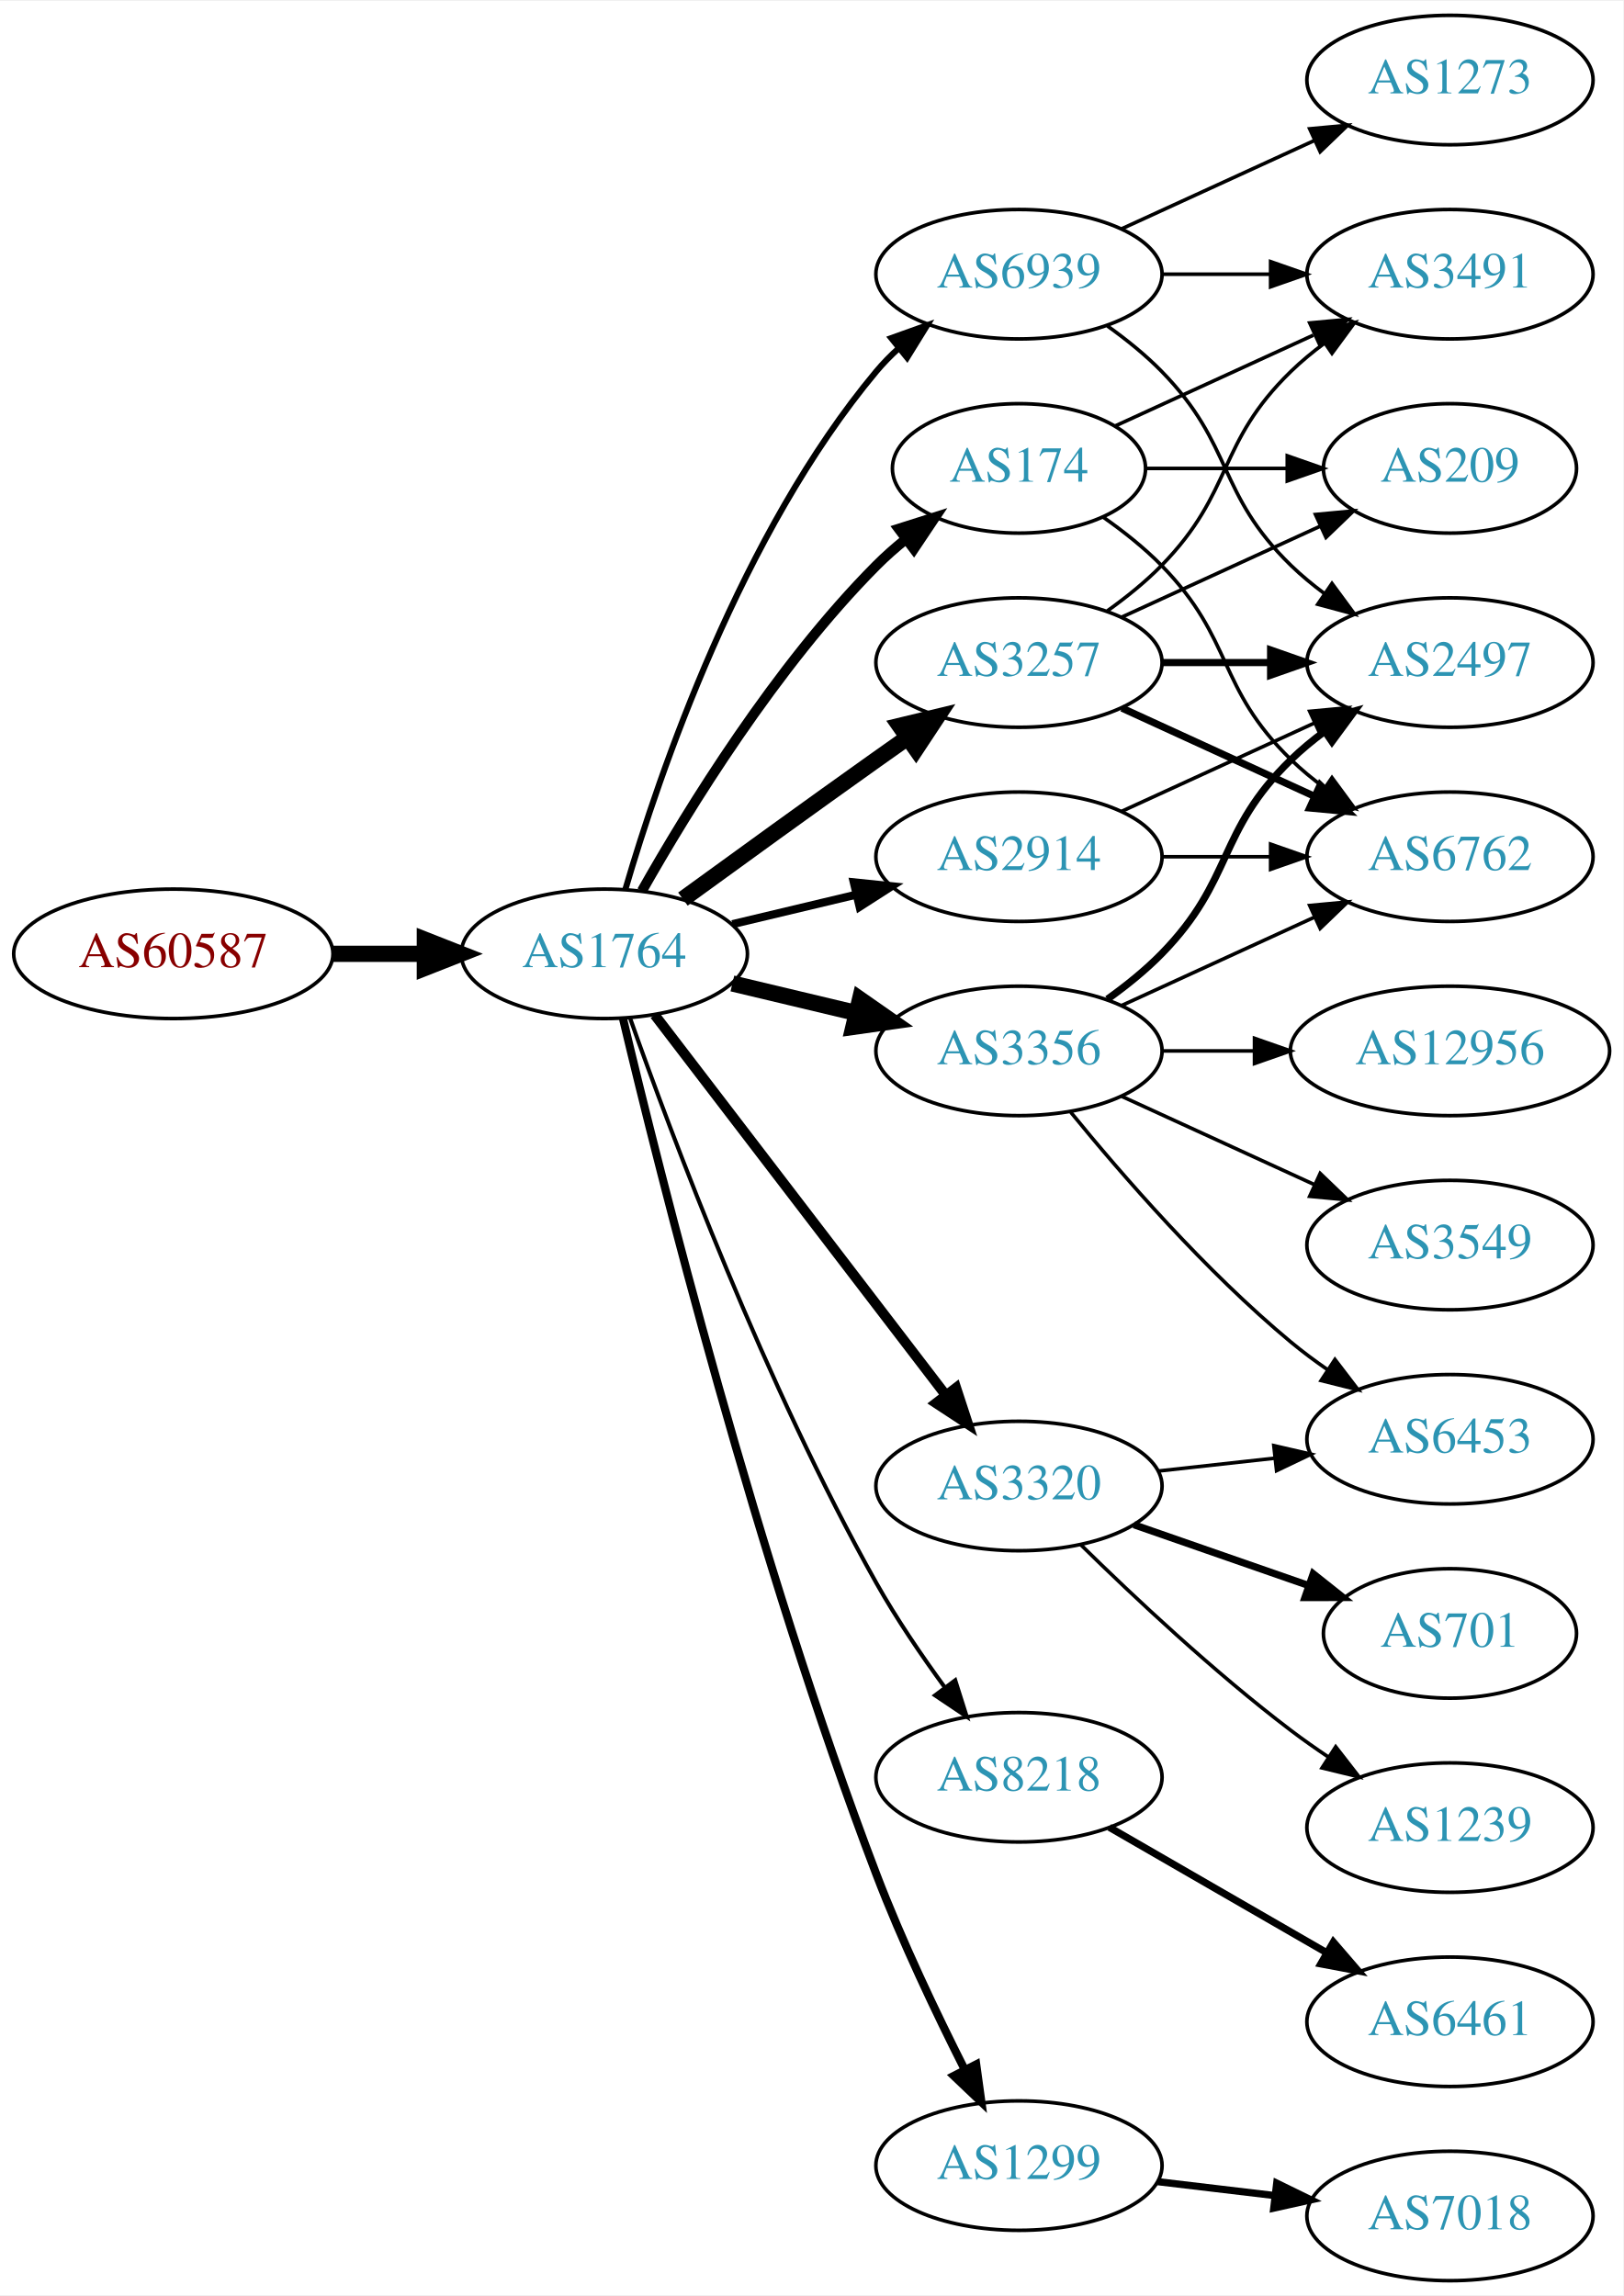
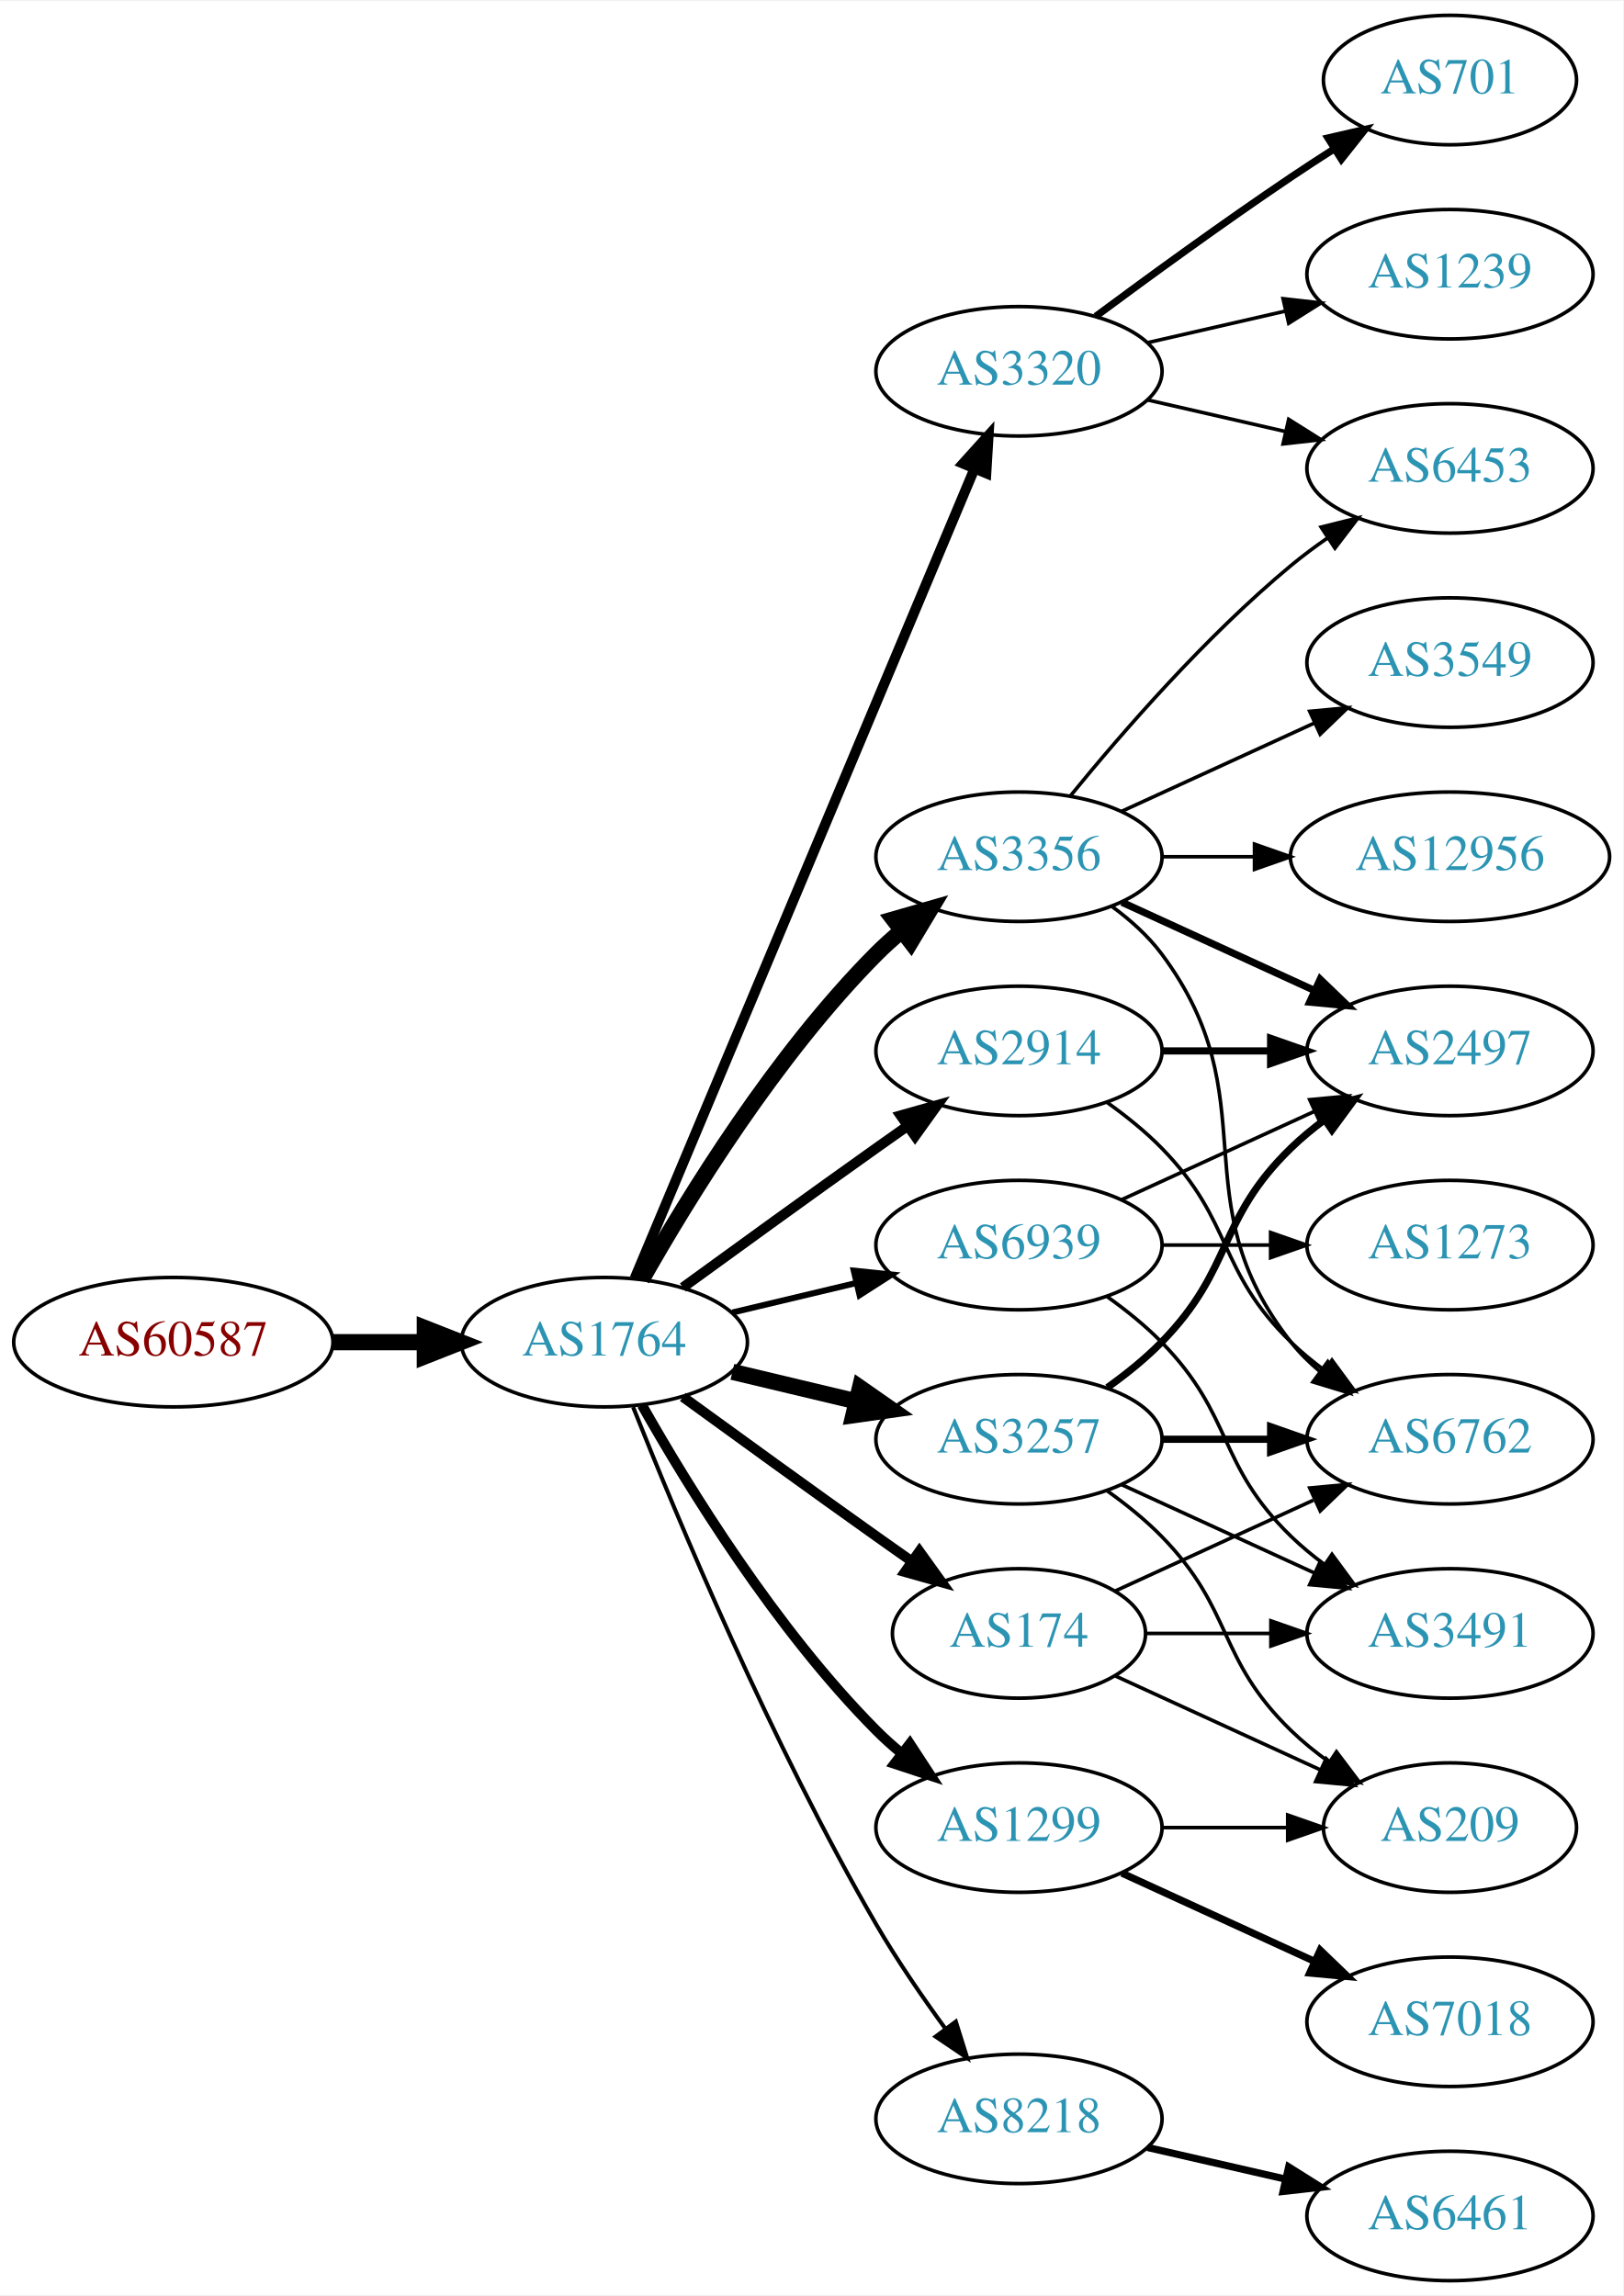
<svg xmlns="http://www.w3.org/2000/svg" xmlns:xlink="http://www.w3.org/1999/xlink" width="451pt" height="638pt" viewBox="0.00 0.00 451.37 638.00">
  <g id="graph0" class="graph" transform="scale(1 1) rotate(0) translate(4 634)">
    <polygon fill="white" stroke="none" points="-4,4 -4,-634 447.37,-634 447.37,4 -4,4" />
    <g id="node1" class="node">
      <g id="a_node1">
        <a xlink:href="/asn/60587" xlink:title="AS60587 ~ XINON GmbH [AT]">
-           <ellipse fill="#ffffff" stroke="black" cx="44.196" cy="-369" rx="44.393" ry="18" />
-           <text text-anchor="middle" x="44.196" y="-365.3" font-family="Times,serif" font-size="14.00" fill="#880000">AS60587</text>
+           <ellipse fill="#ffffff" stroke="black" cx="44.196" cy="-261" rx="44.393" ry="18" />
+           <text text-anchor="middle" x="44.196" y="-257.3" font-family="Times,serif" font-size="14.00" fill="#880000">AS60587</text>
        </a>
      </g>
    </g>
    <g id="node2" class="node">
      <g id="a_node2">
        <a xlink:href="/asn/1764" xlink:title="AS1764 ~ NEXTLAYER-AS [AT]">
-           <ellipse fill="#ffffff" stroke="black" cx="164.039" cy="-369" rx="39.794" ry="18" />
-           <text text-anchor="middle" x="164.039" y="-365.3" font-family="Times,serif" font-size="14.00" fill="#2c94b3">AS1764</text>
+           <ellipse fill="#ffffff" stroke="black" cx="164.039" cy="-261" rx="39.794" ry="18" />
+           <text text-anchor="middle" x="164.039" y="-257.3" font-family="Times,serif" font-size="14.00" fill="#2c94b3">AS1764</text>
        </a>
      </g>
    </g>
    <g id="edge1" class="edge">
-       <path fill="none" stroke="black" stroke-width="4.5" d="M88.407,-369C96.72,-369 105.482,-369 113.965,-369" />
-       <polygon fill="black" stroke="black" stroke-width="4.5" points="114.123,-372.938 124.123,-369 114.123,-365.063 114.123,-372.938" />
+       <path fill="none" stroke="black" stroke-width="4.5" d="M88.407,-261C96.72,-261 105.482,-261 113.965,-261" />
+       <polygon fill="black" stroke="black" stroke-width="4.5" points="114.123,-264.938 124.123,-261 114.123,-257.063 114.123,-264.938" />
    </g>
    <g id="node3" class="node">
      <g id="a_node3">
        <a xlink:href="/asn/2914" xlink:title="AS2914 ~ NTT America, Inc. [US]">
-           <ellipse fill="#ffffff" stroke="black" cx="279.332" cy="-396" rx="39.794" ry="18" />
-           <text text-anchor="middle" x="279.332" y="-392.3" font-family="Times,serif" font-size="14.00" fill="#2c94b3">AS2914</text>
+           <ellipse fill="#ffffff" stroke="black" cx="279.332" cy="-342" rx="39.794" ry="18" />
+           <text text-anchor="middle" x="279.332" y="-338.3" font-family="Times,serif" font-size="14.00" fill="#2c94b3">AS2914</text>
        </a>
      </g>
    </g>
    <g id="edge2" class="edge">
-       <path fill="none" stroke="black" stroke-width="2.25" d="M199.646,-377.248C210.517,-379.838 222.671,-382.735 234.114,-385.462" />
-       <polygon fill="black" stroke="black" stroke-width="2.25" points="233.397,-388.889 243.936,-387.803 235.02,-382.08 233.397,-388.889" />
+       <path fill="none" stroke="black" stroke-width="2.812" d="M185.887,-276.222C200.821,-287.091 221.435,-302.025 239.685,-315 242.506,-317.005 245.449,-319.085 248.397,-321.159" />
+       <polygon fill="black" stroke="black" stroke-width="2.812" points="246.424,-324.05 256.621,-326.926 250.443,-318.319 246.424,-324.05" />
    </g>
    <g id="node4" class="node">
      <g id="a_node4">
-         <a xlink:href="/asn/8218" xlink:title="AS8218 ~ legacy Neotelecoms [FR]">
-           <ellipse fill="#ffffff" stroke="black" cx="279.332" cy="-140" rx="39.794" ry="18" />
-           <text text-anchor="middle" x="279.332" y="-136.3" font-family="Times,serif" font-size="14.00" fill="#2c94b3">AS8218</text>
+         <a xlink:href="/asn/3356" xlink:title="AS3356 ~ Level 3 Parent, LLC [US]">
+           <ellipse fill="#ffffff" stroke="black" cx="279.332" cy="-396" rx="39.794" ry="18" />
+           <text text-anchor="middle" x="279.332" y="-392.3" font-family="Times,serif" font-size="14.00" fill="#2c94b3">AS3356</text>
        </a>
      </g>
    </g>
    <g id="edge3" class="edge">
-       <path fill="none" stroke="black" stroke-width="1.125" d="M171.142,-351.266C182.57,-318.973 208.848,-248.849 239.685,-194 245.251,-184.1 252.256,-173.823 258.769,-164.924" />
-       <polygon fill="black" stroke="black" stroke-width="1.125" points="261.606,-166.975 264.799,-156.873 256.003,-162.779 261.606,-166.975" />
+       <path fill="none" stroke="black" stroke-width="4.5" d="M174.498,-278.49C187.28,-301.096 211.712,-340.886 239.685,-369 241.796,-371.121 244.092,-373.188 246.477,-375.171" />
+       <polygon fill="black" stroke="black" stroke-width="4.5" points="244.463,-378.589 254.793,-381.556 249.259,-372.343 244.463,-378.589" />
    </g>
    <g id="node5" class="node">
      <g id="a_node5">
        <a xlink:href="/asn/1299" xlink:title="AS1299 ~ Telia Carrier [EU]">
-           <ellipse fill="#ffffff" stroke="black" cx="279.332" cy="-32" rx="39.794" ry="18" />
-           <text text-anchor="middle" x="279.332" y="-28.3" font-family="Times,serif" font-size="14.00" fill="#2c94b3">AS1299</text>
+           <ellipse fill="#ffffff" stroke="black" cx="279.332" cy="-126" rx="39.794" ry="18" />
+           <text text-anchor="middle" x="279.332" y="-122.3" font-family="Times,serif" font-size="14.00" fill="#2c94b3">AS1299</text>
        </a>
      </g>
    </g>
    <g id="edge4" class="edge">
-       <path fill="none" stroke="black" stroke-width="2.25" d="M169.227,-350.983C179.281,-308.713 206.435,-200.158 239.685,-113 246.768,-94.434 256.385,-74.264 264.253,-58.696" />
-       <polygon fill="black" stroke="black" stroke-width="2.25" points="267.442,-60.148 268.888,-49.653 261.212,-56.956 267.442,-60.148" />
+       <path fill="none" stroke="black" stroke-width="2.812" d="M174.498,-243.51C187.28,-220.904 211.712,-181.114 239.685,-153 241.796,-150.879 244.092,-148.812 246.477,-146.829" />
+       <polygon fill="black" stroke="black" stroke-width="2.812" points="248.993,-149.31 254.793,-140.444 244.73,-143.758 248.993,-149.31" />
    </g>
    <g id="node6" class="node">
      <g id="a_node6">
        <a xlink:href="/asn/3257" xlink:title="AS3257 ~ GTT [DE]">
-           <ellipse fill="#ffffff" stroke="black" cx="279.332" cy="-450" rx="39.794" ry="18" />
-           <text text-anchor="middle" x="279.332" y="-446.3" font-family="Times,serif" font-size="14.00" fill="#2c94b3">AS3257</text>
+           <ellipse fill="#ffffff" stroke="black" cx="279.332" cy="-234" rx="39.794" ry="18" />
+           <text text-anchor="middle" x="279.332" y="-230.3" font-family="Times,serif" font-size="14.00" fill="#2c94b3">AS3257</text>
        </a>
      </g>
    </g>
    <g id="edge5" class="edge">
-       <path fill="none" stroke="black" stroke-width="4.5" d="M185.887,-384.222C200.821,-395.091 221.435,-410.025 239.685,-423 242.506,-425.005 245.449,-427.085 248.397,-429.159" />
-       <polygon fill="black" stroke="black" stroke-width="4.5" points="246.173,-432.409 256.621,-434.926 250.694,-425.961 246.173,-432.409" />
+       <path fill="none" stroke="black" stroke-width="4.5" d="M199.646,-252.752C210.517,-250.162 222.671,-247.265 234.114,-244.538" />
+       <polygon fill="black" stroke="black" stroke-width="4.5" points="235.122,-248.346 243.936,-242.197 233.296,-240.685 235.122,-248.346" />
    </g>
    <g id="node7" class="node">
      <g id="a_node7">
-         <a xlink:href="/asn/3320" xlink:title="AS3320 ~ DTAG [DE]">
-           <ellipse fill="#ffffff" stroke="black" cx="279.332" cy="-221" rx="39.794" ry="18" />
-           <text text-anchor="middle" x="279.332" y="-217.3" font-family="Times,serif" font-size="14.00" fill="#2c94b3">AS3320</text>
+         <a xlink:href="/asn/174" xlink:title="AS174 ~ Cogent Communications [US]">
+           <ellipse fill="#ffffff" stroke="black" cx="279.332" cy="-180" rx="35.194" ry="18" />
+           <text text-anchor="middle" x="279.332" y="-176.3" font-family="Times,serif" font-size="14.00" fill="#2c94b3">AS174</text>
        </a>
      </g>
    </g>
    <g id="edge6" class="edge">
-       <path fill="none" stroke="black" stroke-width="2.812" d="M178.035,-352.023C197.904,-326.066 235.954,-276.36 259.048,-246.191" />
-       <polygon fill="black" stroke="black" stroke-width="2.812" points="261.839,-248.303 265.138,-238.235 256.28,-244.048 261.839,-248.303" />
+       <path fill="none" stroke="black" stroke-width="2.812" d="M185.887,-245.778C200.821,-234.909 221.435,-219.975 239.685,-207 242.895,-204.718 246.264,-202.339 249.619,-199.982" />
+       <polygon fill="black" stroke="black" stroke-width="2.812" points="251.647,-202.834 257.83,-194.23 247.631,-197.101 251.647,-202.834" />
    </g>
    <g id="node8" class="node">
      <g id="a_node8">
-         <a xlink:href="/asn/3356" xlink:title="AS3356 ~ LEVEL3 [US]">
-           <ellipse fill="#ffffff" stroke="black" cx="279.332" cy="-342" rx="39.794" ry="18" />
-           <text text-anchor="middle" x="279.332" y="-338.3" font-family="Times,serif" font-size="14.00" fill="#2c94b3">AS3356</text>
+         <a xlink:href="/asn/8218" xlink:title="AS8218 ~ legacy Neotelecoms [FR]">
+           <ellipse fill="#ffffff" stroke="black" cx="279.332" cy="-45" rx="39.794" ry="18" />
+           <text text-anchor="middle" x="279.332" y="-41.3" font-family="Times,serif" font-size="14.00" fill="#2c94b3">AS8218</text>
        </a>
      </g>
    </g>
    <g id="edge7" class="edge">
-       <path fill="none" stroke="black" stroke-width="4.5" d="M199.646,-360.752C210.517,-358.162 222.671,-355.265 234.114,-352.538" />
-       <polygon fill="black" stroke="black" stroke-width="4.5" points="235.122,-356.346 243.936,-350.197 233.296,-348.685 235.122,-356.346" />
+       <path fill="none" stroke="black" stroke-width="1.125" d="M172.042,-242.949C184.169,-212.43 210.587,-149.067 239.685,-99 245.392,-89.181 252.43,-78.922 258.929,-70.016" />
+       <polygon fill="black" stroke="black" stroke-width="1.125" points="261.77,-72.061 264.934,-61.95 256.155,-67.881 261.77,-72.061" />
    </g>
    <g id="node9" class="node">
      <g id="a_node9">
-         <a xlink:href="/asn/174" xlink:title="AS174 ~ Cogent Communications [US]">
-           <ellipse fill="#ffffff" stroke="black" cx="279.332" cy="-504" rx="35.194" ry="18" />
-           <text text-anchor="middle" x="279.332" y="-500.3" font-family="Times,serif" font-size="14.00" fill="#2c94b3">AS174</text>
+         <a xlink:href="/asn/3320" xlink:title="AS3320 ~ DTAG [DE]">
+           <ellipse fill="#ffffff" stroke="black" cx="279.332" cy="-531" rx="39.794" ry="18" />
+           <text text-anchor="middle" x="279.332" y="-527.3" font-family="Times,serif" font-size="14.00" fill="#2c94b3">AS3320</text>
        </a>
      </g>
    </g>
    <g id="edge8" class="edge">
-       <path fill="none" stroke="black" stroke-width="2.812" d="M174.498,-386.49C187.28,-409.096 211.712,-448.886 239.685,-477 242.185,-479.513 244.946,-481.949 247.807,-484.261" />
-       <polygon fill="black" stroke="black" stroke-width="2.812" points="245.905,-487.21 256.004,-490.413 250.108,-481.611 245.905,-487.21" />
+       <path fill="none" stroke="black" stroke-width="2.812" d="M172.472,-278.715C191.797,-324.771 243.72,-448.514 266.893,-503.739" />
+       <polygon fill="black" stroke="black" stroke-width="2.812" points="263.774,-505.352 270.871,-513.219 270.229,-502.644 263.774,-505.352" />
    </g>
    <g id="node10" class="node">
      <g id="a_node10">
        <a xlink:href="/asn/6939" xlink:title="AS6939 ~ Hurricane Electric LLC [US]">
-           <ellipse fill="#ffffff" stroke="black" cx="279.332" cy="-558" rx="39.794" ry="18" />
-           <text text-anchor="middle" x="279.332" y="-554.3" font-family="Times,serif" font-size="14.00" fill="#2c94b3">AS6939</text>
+           <ellipse fill="#ffffff" stroke="black" cx="279.332" cy="-288" rx="39.794" ry="18" />
+           <text text-anchor="middle" x="279.332" y="-284.3" font-family="Times,serif" font-size="14.00" fill="#2c94b3">AS6939</text>
        </a>
      </g>
    </g>
    <g id="edge9" class="edge">
-       <path fill="none" stroke="black" stroke-width="1.688" d="M169.913,-387.002C179.227,-418.844 202.043,-485.981 239.685,-531 241.555,-533.237 243.654,-535.374 245.88,-537.396" />
-       <polygon fill="black" stroke="black" stroke-width="1.688" points="243.823,-540.234 253.799,-543.804 248.227,-534.793 243.823,-540.234" />
-     </g>
-     <g id="node13" class="node">
-       <g id="a_node13">
-         <a xlink:href="/asn/2497" xlink:title="AS2497 ~ Internet Initiative Japan Inc. [JP]">
-           <ellipse fill="#ffffff" stroke="black" cx="399.174" cy="-450" rx="39.794" ry="18" />
-           <text text-anchor="middle" x="399.174" y="-446.3" font-family="Times,serif" font-size="14.00" fill="#2c94b3">AS2497</text>
-         </a>
-       </g>
-     </g>
-     <g id="edge28" class="edge">
-       <path fill="none" stroke="black" d="M307.96,-408.661C323.917,-415.973 344.188,-425.261 361.471,-433.181" />
-       <polygon fill="black" stroke="black" points="360.169,-436.435 370.718,-437.419 363.085,-430.071 360.169,-436.435" />
+       <path fill="none" stroke="black" stroke-width="1.688" d="M199.646,-269.248C210.517,-271.838 222.671,-274.735 234.114,-277.462" />
+       <polygon fill="black" stroke="black" stroke-width="1.688" points="233.397,-280.889 243.936,-279.803 235.02,-274.08 233.397,-280.889" />
    </g>
    <g id="node14" class="node">
      <g id="a_node14">
        <a xlink:href="/asn/6762" xlink:title="AS6762 ~ TELECOM ITALIA SPARKLE S.p.A. [IT]">
-           <ellipse fill="#ffffff" stroke="black" cx="399.174" cy="-396" rx="39.794" ry="18" />
-           <text text-anchor="middle" x="399.174" y="-392.3" font-family="Times,serif" font-size="14.00" fill="#2c94b3">AS6762</text>
-         </a>
-       </g>
-     </g>
-     <g id="edge27" class="edge">
-       <path fill="none" stroke="black" d="M319.244,-396C328.798,-396 339.147,-396 349.11,-396" />
-       <polygon fill="black" stroke="black" points="349.302,-399.5 359.302,-396 349.302,-392.5 349.302,-399.5" />
+           <ellipse fill="#ffffff" stroke="black" cx="399.174" cy="-234" rx="39.794" ry="18" />
+           <text text-anchor="middle" x="399.174" y="-230.3" font-family="Times,serif" font-size="14.00" fill="#2c94b3">AS6762</text>
+         </a>
+       </g>
+     </g>
+     <g id="edge15" class="edge">
+       <path fill="none" stroke="black" d="M303.926,-327.611C309.182,-323.852 314.513,-319.563 318.978,-315 339.151,-294.383 334.285,-281.094 354.978,-261 357.823,-258.237 360.997,-255.614 364.297,-253.166" />
+       <polygon fill="black" stroke="black" points="366.363,-255.994 372.645,-247.462 362.414,-250.214 366.363,-255.994" />
+     </g>
+     <g id="node15" class="node">
+       <g id="a_node15">
+         <a xlink:href="/asn/2497" xlink:title="AS2497 ~ Internet Initiative Japan Inc. [JP]">
+           <ellipse fill="#ffffff" stroke="black" cx="399.174" cy="-342" rx="39.794" ry="18" />
+           <text text-anchor="middle" x="399.174" y="-338.3" font-family="Times,serif" font-size="14.00" fill="#2c94b3">AS2497</text>
+         </a>
+       </g>
+     </g>
+     <g id="edge16" class="edge">
+       <path fill="none" stroke="black" stroke-width="2" d="M319.244,-342C328.798,-342 339.147,-342 349.11,-342" />
+       <polygon fill="black" stroke="black" stroke-width="2" points="349.302,-345.5 359.302,-342 349.302,-338.5 349.302,-345.5" />
    </g>
    <g id="node11" class="node">
      <g id="a_node11">
-         <a xlink:href="/asn/6461" xlink:title="AS6461 ~ Zayo Bandwidth [US]">
+         <a xlink:href="/asn/6453" xlink:title="AS6453 ~ TATA COMMUNICATIONS (AMERICA) INC [US]">
+           <ellipse fill="#ffffff" stroke="black" cx="399.174" cy="-504" rx="39.794" ry="18" />
+           <text text-anchor="middle" x="399.174" y="-500.3" font-family="Times,serif" font-size="14.00" fill="#2c94b3">AS6453</text>
+         </a>
+       </g>
+     </g>
+     <g id="edge10" class="edge">
+       <path fill="none" stroke="black" d="M293.751,-413.065C307.865,-430.375 331.28,-457.345 354.978,-477 358.194,-479.668 361.695,-482.27 365.265,-484.741" />
+       <polygon fill="black" stroke="black" points="363.343,-487.666 373.622,-490.236 367.189,-481.817 363.343,-487.666" />
+     </g>
+     <g id="node12" class="node">
+       <g id="a_node12">
+         <a xlink:href="/asn/3549" xlink:title="AS3549 ~ Level 3 Parent, LLC [US]">
+           <ellipse fill="#ffffff" stroke="black" cx="399.174" cy="-450" rx="39.794" ry="18" />
+           <text text-anchor="middle" x="399.174" y="-446.3" font-family="Times,serif" font-size="14.00" fill="#2c94b3">AS3549</text>
+         </a>
+       </g>
+     </g>
+     <g id="edge11" class="edge">
+       <path fill="none" stroke="black" d="M307.96,-408.661C323.917,-415.973 344.188,-425.261 361.471,-433.181" />
+       <polygon fill="black" stroke="black" points="360.169,-436.435 370.718,-437.419 363.085,-430.071 360.169,-436.435" />
+     </g>
+     <g id="node13" class="node">
+       <g id="a_node13">
+         <a xlink:href="/asn/12956" xlink:title="AS12956 ~ TELXIUS [ES]">
+           <ellipse fill="#ffffff" stroke="black" cx="399.174" cy="-396" rx="44.393" ry="18" />
+           <text text-anchor="middle" x="399.174" y="-392.3" font-family="Times,serif" font-size="14.00" fill="#2c94b3">AS12956</text>
+         </a>
+       </g>
+     </g>
+     <g id="edge12" class="edge">
+       <path fill="none" stroke="black" d="M319.244,-396C327.347,-396 336.022,-396 344.548,-396" />
+       <polygon fill="black" stroke="black" points="344.826,-399.5 354.826,-396 344.826,-392.5 344.826,-399.5" />
+     </g>
+     <g id="edge13" class="edge">
+       <path fill="none" stroke="black" d="M305.262,-382.118C310.338,-378.389 315.256,-373.984 318.978,-369 349.249,-328.458 323.679,-300.754 354.978,-261 357.303,-258.047 360.047,-255.33 363.006,-252.853" />
+       <polygon fill="black" stroke="black" points="365.199,-255.585 371.203,-246.855 361.065,-249.936 365.199,-255.585" />
+     </g>
+     <g id="edge14" class="edge">
+       <path fill="none" stroke="black" stroke-width="2" d="M307.96,-383.339C323.917,-376.027 344.188,-366.739 361.471,-358.819" />
+       <polygon fill="black" stroke="black" stroke-width="2" points="363.085,-361.929 370.718,-354.581 360.169,-355.565 363.085,-361.929" />
+     </g>
+     <g id="node17" class="node">
+       <g id="a_node17">
+         <a xlink:href="/asn/209" xlink:title="AS209 ~ CenturyLink Communications, LLC [US]">
+           <ellipse fill="#ffffff" stroke="black" cx="399.174" cy="-126" rx="35.194" ry="18" />
+           <text text-anchor="middle" x="399.174" y="-122.3" font-family="Times,serif" font-size="14.00" fill="#2c94b3">AS209</text>
+         </a>
+       </g>
+     </g>
+     <g id="edge26" class="edge">
+       <path fill="none" stroke="black" d="M319.244,-126C330.331,-126 342.491,-126 353.873,-126" />
+       <polygon fill="black" stroke="black" points="354.055,-129.5 364.055,-126 354.055,-122.5 354.055,-129.5" />
+     </g>
+     <g id="node19" class="node">
+       <g id="a_node19">
+         <a xlink:href="/asn/7018" xlink:title="AS7018 ~ AT&amp;T Services, Inc. [US]">
          <ellipse fill="#ffffff" stroke="black" cx="399.174" cy="-72" rx="39.794" ry="18" />
-           <text text-anchor="middle" x="399.174" y="-68.3" font-family="Times,serif" font-size="14.00" fill="#2c94b3">AS6461</text>
-         </a>
-       </g>
-     </g>
-     <g id="edge10" class="edge">
-       <path fill="none" stroke="black" stroke-width="2" d="M304.463,-126.075C321.902,-116.012 345.676,-102.293 364.914,-91.192" />
-       <polygon fill="black" stroke="black" stroke-width="2" points="366.758,-94.169 373.67,-86.14 363.259,-88.106 366.758,-94.169" />
+           <text text-anchor="middle" x="399.174" y="-68.3" font-family="Times,serif" font-size="14.00" fill="#2c94b3">AS7018</text>
+         </a>
+       </g>
+     </g>
+     <g id="edge25" class="edge">
+       <path fill="none" stroke="black" stroke-width="2" d="M307.96,-113.339C323.917,-106.027 344.188,-96.739 361.471,-88.819" />
+       <polygon fill="black" stroke="black" stroke-width="2" points="363.085,-91.929 370.718,-84.581 360.169,-85.565 363.085,-91.929" />
+     </g>
+     <g id="edge18" class="edge">
+       <path fill="none" stroke="black" stroke-width="2" d="M319.244,-234C328.798,-234 339.147,-234 349.11,-234" />
+       <polygon fill="black" stroke="black" stroke-width="2" points="349.302,-237.5 359.302,-234 349.302,-230.5 349.302,-237.5" />
+     </g>
+     <g id="edge19" class="edge">
+       <path fill="none" stroke="black" stroke-width="2" d="M303.926,-248.389C309.182,-252.148 314.513,-256.437 318.978,-261 339.151,-281.617 334.285,-294.906 354.978,-315 357.823,-317.763 360.997,-320.386 364.297,-322.834" />
+       <polygon fill="black" stroke="black" stroke-width="2" points="362.414,-325.786 372.645,-328.538 366.363,-320.006 362.414,-325.786" />
    </g>
    <g id="node16" class="node">
      <g id="a_node16">
-         <a xlink:href="/asn/7018" xlink:title="AS7018 ~ AT&amp;T Services, Inc. [US]">
-           <ellipse fill="#ffffff" stroke="black" cx="399.174" cy="-18" rx="39.794" ry="18" />
-           <text text-anchor="middle" x="399.174" y="-14.3" font-family="Times,serif" font-size="14.00" fill="#2c94b3">AS7018</text>
-         </a>
-       </g>
-     </g>
-     <g id="edge15" class="edge">
-       <path fill="none" stroke="black" stroke-width="2" d="M317.942,-27.532C328.253,-26.307 339.57,-24.962 350.37,-23.679" />
-       <polygon fill="black" stroke="black" stroke-width="2" points="351,-27.129 360.517,-22.474 350.174,-20.178 351,-27.129" />
-     </g>
-     <g id="node12" class="node">
-       <g id="a_node12">
        <a xlink:href="/asn/3491" xlink:title="AS3491 ~ PCCW Global, Inc. [US]">
-           <ellipse fill="#ffffff" stroke="black" cx="399.174" cy="-558" rx="39.794" ry="18" />
-           <text text-anchor="middle" x="399.174" y="-554.3" font-family="Times,serif" font-size="14.00" fill="#2c94b3">AS3491</text>
-         </a>
-       </g>
-     </g>
-     <g id="edge11" class="edge">
-       <path fill="none" stroke="black" d="M303.926,-464.389C309.182,-468.148 314.513,-472.437 318.978,-477 339.151,-497.617 334.285,-510.906 354.978,-531 357.823,-533.763 360.997,-536.386 364.297,-538.834" />
-       <polygon fill="black" stroke="black" points="362.414,-541.786 372.645,-544.538 366.363,-536.006 362.414,-541.786" />
-     </g>
-     <g id="edge12" class="edge">
-       <path fill="none" stroke="black" stroke-width="2" d="M319.244,-450C328.798,-450 339.147,-450 349.11,-450" />
-       <polygon fill="black" stroke="black" stroke-width="2" points="349.302,-453.5 359.302,-450 349.302,-446.5 349.302,-453.5" />
-     </g>
-     <g id="edge13" class="edge">
-       <path fill="none" stroke="black" stroke-width="2" d="M307.96,-437.339C323.917,-430.027 344.188,-420.739 361.471,-412.819" />
-       <polygon fill="black" stroke="black" stroke-width="2" points="363.085,-415.929 370.718,-408.581 360.169,-409.565 363.085,-415.929" />
-     </g>
-     <g id="node15" class="node">
-       <g id="a_node15">
-         <a xlink:href="/asn/209" xlink:title="AS209 ~ CenturyLink Communications, LLC [US]">
-           <ellipse fill="#ffffff" stroke="black" cx="399.174" cy="-504" rx="35.194" ry="18" />
-           <text text-anchor="middle" x="399.174" y="-500.3" font-family="Times,serif" font-size="14.00" fill="#2c94b3">AS209</text>
-         </a>
-       </g>
-     </g>
-     <g id="edge14" class="edge">
-       <path fill="none" stroke="black" d="M307.96,-462.661C324.377,-470.183 345.358,-479.798 362.955,-487.861" />
-       <polygon fill="black" stroke="black" points="361.783,-491.174 372.332,-492.158 364.7,-484.811 361.783,-491.174" />
-     </g>
-     <g id="node17" class="node">
-       <g id="a_node17">
-         <a xlink:href="/asn/701" xlink:title="AS701 ~ UUNET [US]">
-           <ellipse fill="#ffffff" stroke="black" cx="399.174" cy="-180" rx="35.194" ry="18" />
-           <text text-anchor="middle" x="399.174" y="-176.3" font-family="Times,serif" font-size="14.00" fill="#2c94b3">AS701</text>
-         </a>
-       </g>
-     </g>
-     <g id="edge16" class="edge">
-       <path fill="none" stroke="black" stroke-width="2" d="M311.293,-210.228C326.202,-205.041 344.22,-198.772 359.973,-193.291" />
-       <polygon fill="black" stroke="black" stroke-width="2" points="361.146,-196.589 369.441,-189.997 358.846,-189.977 361.146,-196.589" />
+           <ellipse fill="#ffffff" stroke="black" cx="399.174" cy="-180" rx="39.794" ry="18" />
+           <text text-anchor="middle" x="399.174" y="-176.3" font-family="Times,serif" font-size="14.00" fill="#2c94b3">AS3491</text>
+         </a>
+       </g>
+     </g>
+     <g id="edge17" class="edge">
+       <path fill="none" stroke="black" d="M307.96,-221.339C323.917,-214.027 344.188,-204.739 361.471,-196.819" />
+       <polygon fill="black" stroke="black" points="363.085,-199.929 370.718,-192.581 360.169,-193.565 363.085,-199.929" />
+     </g>
+     <g id="edge20" class="edge">
+       <path fill="none" stroke="black" d="M303.926,-219.611C309.182,-215.852 314.513,-211.563 318.978,-207 339.151,-186.383 334.285,-173.094 354.978,-153 358.206,-149.866 361.857,-146.911 365.635,-144.188" />
+       <polygon fill="black" stroke="black" points="367.614,-147.075 373.995,-138.617 363.732,-141.25 367.614,-147.075" />
+     </g>
+     <g id="edge23" class="edge">
+       <path fill="none" stroke="black" d="M306.193,-191.851C322.313,-199.238 343.316,-208.862 361.181,-217.048" />
+       <polygon fill="black" stroke="black" points="360.183,-220.441 370.732,-221.425 363.099,-214.077 360.183,-220.441" />
+     </g>
+     <g id="edge21" class="edge">
+       <path fill="none" stroke="black" d="M314.733,-180C325.557,-180 337.725,-180 349.352,-180" />
+       <polygon fill="black" stroke="black" points="349.383,-183.5 359.383,-180 349.383,-176.5 349.383,-183.5" />
+     </g>
+     <g id="edge22" class="edge">
+       <path fill="none" stroke="black" d="M306.193,-168.149C322.924,-160.482 344.914,-150.406 363.198,-142.028" />
+       <polygon fill="black" stroke="black" points="364.741,-145.171 372.373,-137.823 361.824,-138.807 364.741,-145.171" />
    </g>
    <g id="node18" class="node">
      <g id="a_node18">
-         <a xlink:href="/asn/1239" xlink:title="AS1239 ~ Sprint [US]">
-           <ellipse fill="#ffffff" stroke="black" cx="399.174" cy="-126" rx="39.794" ry="18" />
-           <text text-anchor="middle" x="399.174" y="-122.3" font-family="Times,serif" font-size="14.00" fill="#2c94b3">AS1239</text>
-         </a>
-       </g>
-     </g>
-     <g id="edge17" class="edge">
-       <path fill="none" stroke="black" d="M296.48,-204.704C311.116,-190.329 333.605,-169.205 354.978,-153 358.308,-150.475 361.88,-147.963 365.492,-145.544" />
-       <polygon fill="black" stroke="black" points="367.399,-148.478 373.895,-140.108 363.597,-142.601 367.399,-148.478" />
-     </g>
-     <g id="node19" class="node">
-       <g id="a_node19">
-         <a xlink:href="/asn/6453" xlink:title="AS6453 ~ TATA COMMUNICATIONS (AMERICA) INC [US]">
-           <ellipse fill="#ffffff" stroke="black" cx="399.174" cy="-234" rx="39.794" ry="18" />
-           <text text-anchor="middle" x="399.174" y="-230.3" font-family="Times,serif" font-size="14.00" fill="#2c94b3">AS6453</text>
-         </a>
-       </g>
-     </g>
-     <g id="edge18" class="edge">
-       <path fill="none" stroke="black" d="M317.942,-225.149C328.253,-226.287 339.57,-227.535 350.37,-228.726" />
-       <polygon fill="black" stroke="black" points="350.194,-232.228 360.517,-229.846 350.961,-225.27 350.194,-232.228" />
-     </g>
-     <g id="edge19" class="edge">
-       <path fill="none" stroke="black" stroke-width="2" d="M303.926,-356.389C309.182,-360.148 314.513,-364.437 318.978,-369 339.151,-389.617 334.285,-402.906 354.978,-423 357.823,-425.763 360.997,-428.386 364.297,-430.834" />
-       <polygon fill="black" stroke="black" stroke-width="2" points="362.414,-433.786 372.645,-436.538 366.363,-428.006 362.414,-433.786" />
-     </g>
-     <g id="edge23" class="edge">
-       <path fill="none" stroke="black" d="M307.96,-354.661C323.917,-361.973 344.188,-371.261 361.471,-379.181" />
-       <polygon fill="black" stroke="black" points="360.169,-382.435 370.718,-383.419 363.085,-376.071 360.169,-382.435" />
-     </g>
-     <g id="edge21" class="edge">
-       <path fill="none" stroke="black" d="M293.751,-324.935C307.865,-307.625 331.28,-280.655 354.978,-261 358.194,-258.332 361.695,-255.73 365.265,-253.259" />
-       <polygon fill="black" stroke="black" points="367.189,-256.183 373.622,-247.764 363.343,-250.334 367.189,-256.183" />
+         <a xlink:href="/asn/6461" xlink:title="AS6461 ~ Zayo Bandwidth [US]">
+           <ellipse fill="#ffffff" stroke="black" cx="399.174" cy="-18" rx="39.794" ry="18" />
+           <text text-anchor="middle" x="399.174" y="-14.3" font-family="Times,serif" font-size="14.00" fill="#2c94b3">AS6461</text>
+         </a>
+       </g>
+     </g>
+     <g id="edge24" class="edge">
+       <path fill="none" stroke="black" stroke-width="2" d="M315.051,-37.045C327.051,-34.296 340.672,-31.175 353.364,-28.267" />
+       <polygon fill="black" stroke="black" stroke-width="2" points="354.33,-31.636 363.296,-25.991 352.767,-24.813 354.33,-31.636" />
+     </g>
+     <g id="edge29" class="edge">
+       <path fill="none" stroke="black" d="M315.051,-523.045C327.051,-520.296 340.672,-517.175 353.364,-514.267" />
+       <polygon fill="black" stroke="black" points="354.33,-517.636 363.296,-511.991 352.767,-510.813 354.33,-517.636" />
    </g>
    <g id="node20" class="node">
      <g id="a_node20">
-         <a xlink:href="/asn/12956" xlink:title="AS12956 ~ TELXIUS [ES]">
-           <ellipse fill="#ffffff" stroke="black" cx="399.174" cy="-342" rx="44.393" ry="18" />
-           <text text-anchor="middle" x="399.174" y="-338.3" font-family="Times,serif" font-size="14.00" fill="#2c94b3">AS12956</text>
-         </a>
-       </g>
-     </g>
-     <g id="edge20" class="edge">
-       <path fill="none" stroke="black" d="M319.244,-342C327.347,-342 336.022,-342 344.548,-342" />
-       <polygon fill="black" stroke="black" points="344.826,-345.5 354.826,-342 344.826,-338.5 344.826,-345.5" />
+         <a xlink:href="/asn/701" xlink:title="AS701 ~ UUNET [US]">
+           <ellipse fill="#ffffff" stroke="black" cx="399.174" cy="-612" rx="35.194" ry="18" />
+           <text text-anchor="middle" x="399.174" y="-608.3" font-family="Times,serif" font-size="14.00" fill="#2c94b3">AS701</text>
+         </a>
+       </g>
+     </g>
+     <g id="edge27" class="edge">
+       <path fill="none" stroke="black" stroke-width="2" d="M300.662,-546.277C315.524,-557.304 336.269,-572.407 354.978,-585 358.795,-587.569 362.845,-590.21 366.876,-592.786" />
+       <polygon fill="black" stroke="black" stroke-width="2" points="365.245,-595.895 375.57,-598.271 368.98,-589.975 365.245,-595.895" />
    </g>
    <g id="node21" class="node">
      <g id="a_node21">
-         <a xlink:href="/asn/3549" xlink:title="AS3549 ~ Level 3 Parent, LLC [US]">
-           <ellipse fill="#ffffff" stroke="black" cx="399.174" cy="-288" rx="39.794" ry="18" />
-           <text text-anchor="middle" x="399.174" y="-284.3" font-family="Times,serif" font-size="14.00" fill="#2c94b3">AS3549</text>
-         </a>
-       </g>
-     </g>
-     <g id="edge22" class="edge">
-       <path fill="none" stroke="black" d="M307.96,-329.339C323.917,-322.027 344.188,-312.739 361.471,-304.819" />
-       <polygon fill="black" stroke="black" points="363.085,-307.929 370.718,-300.581 360.169,-301.565 363.085,-307.929" />
-     </g>
-     <g id="edge24" class="edge">
-       <path fill="none" stroke="black" d="M306.193,-515.851C322.313,-523.238 343.316,-532.862 361.181,-541.048" />
-       <polygon fill="black" stroke="black" points="360.183,-544.441 370.732,-545.425 363.099,-538.077 360.183,-544.441" />
-     </g>
-     <g id="edge25" class="edge">
-       <path fill="none" stroke="black" d="M302.714,-490.468C308.356,-486.51 314.17,-481.914 318.978,-477 339.151,-456.383 334.285,-443.094 354.978,-423 357.823,-420.237 360.997,-417.614 364.297,-415.166" />
-       <polygon fill="black" stroke="black" points="366.363,-417.994 372.645,-409.462 362.414,-412.214 366.363,-417.994" />
-     </g>
-     <g id="edge26" class="edge">
-       <path fill="none" stroke="black" d="M314.733,-504C326.955,-504 340.89,-504 353.826,-504" />
-       <polygon fill="black" stroke="black" points="353.933,-507.5 363.933,-504 353.933,-500.5 353.933,-507.5" />
+         <a xlink:href="/asn/1239" xlink:title="AS1239 ~ Sprint [US]">
+           <ellipse fill="#ffffff" stroke="black" cx="399.174" cy="-558" rx="39.794" ry="18" />
+           <text text-anchor="middle" x="399.174" y="-554.3" font-family="Times,serif" font-size="14.00" fill="#2c94b3">AS1239</text>
+         </a>
+       </g>
+     </g>
+     <g id="edge28" class="edge">
+       <path fill="none" stroke="black" d="M315.051,-538.955C327.051,-541.704 340.672,-544.825 353.364,-547.733" />
+       <polygon fill="black" stroke="black" points="352.767,-551.187 363.296,-550.009 354.33,-544.364 352.767,-551.187" />
    </g>
    <g id="edge30" class="edge">
-       <path fill="none" stroke="black" d="M319.244,-558C328.798,-558 339.147,-558 349.11,-558" />
-       <polygon fill="black" stroke="black" points="349.302,-561.5 359.302,-558 349.302,-554.5 349.302,-561.5" />
+       <path fill="none" stroke="black" d="M307.96,-300.661C323.917,-307.973 344.188,-317.261 361.471,-325.181" />
+       <polygon fill="black" stroke="black" points="360.169,-328.435 370.718,-329.419 363.085,-322.071 360.169,-328.435" />
    </g>
    <g id="edge31" class="edge">
-       <path fill="none" stroke="black" d="M303.926,-543.611C309.182,-539.852 314.513,-535.563 318.978,-531 339.151,-510.383 334.285,-497.094 354.978,-477 357.823,-474.237 360.997,-471.614 364.297,-469.166" />
-       <polygon fill="black" stroke="black" points="366.363,-471.994 372.645,-463.462 362.414,-466.214 366.363,-471.994" />
+       <path fill="none" stroke="black" d="M303.926,-273.611C309.182,-269.852 314.513,-265.563 318.978,-261 339.151,-240.383 334.285,-227.094 354.978,-207 357.823,-204.237 360.997,-201.614 364.297,-199.166" />
+       <polygon fill="black" stroke="black" points="366.363,-201.994 372.645,-193.462 362.414,-196.214 366.363,-201.994" />
    </g>
    <g id="node22" class="node">
      <g id="a_node22">
        <a xlink:href="/asn/1273" xlink:title="AS1273 ~ Vodafone Group PLC [EU]">
-           <ellipse fill="#ffffff" stroke="black" cx="399.174" cy="-612" rx="39.794" ry="18" />
-           <text text-anchor="middle" x="399.174" y="-608.3" font-family="Times,serif" font-size="14.00" fill="#2c94b3">AS1273</text>
-         </a>
-       </g>
-     </g>
-     <g id="edge29" class="edge">
-       <path fill="none" stroke="black" d="M307.96,-570.661C323.917,-577.973 344.188,-587.261 361.471,-595.181" />
-       <polygon fill="black" stroke="black" points="360.169,-598.435 370.718,-599.419 363.085,-592.071 360.169,-598.435" />
+           <ellipse fill="#ffffff" stroke="black" cx="399.174" cy="-288" rx="39.794" ry="18" />
+           <text text-anchor="middle" x="399.174" y="-284.3" font-family="Times,serif" font-size="14.00" fill="#2c94b3">AS1273</text>
+         </a>
+       </g>
+     </g>
+     <g id="edge32" class="edge">
+       <path fill="none" stroke="black" d="M319.244,-288C328.798,-288 339.147,-288 349.11,-288" />
+       <polygon fill="black" stroke="black" points="349.302,-291.5 359.302,-288 349.302,-284.5 349.302,-291.5" />
    </g>
  </g>
</svg>
